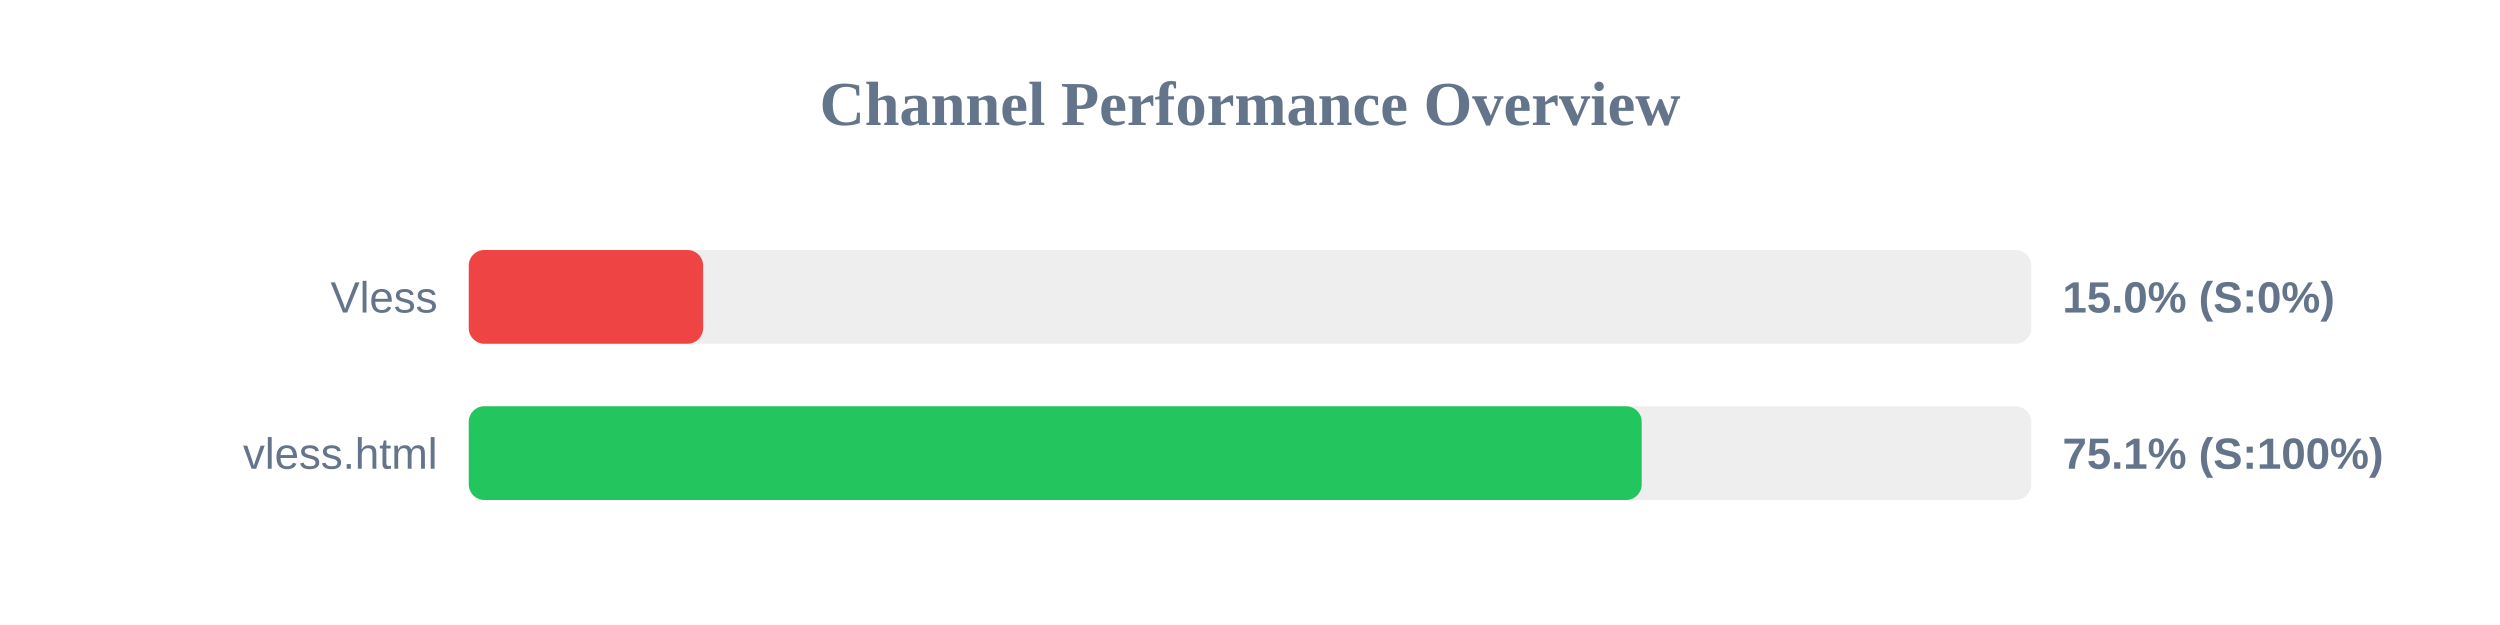
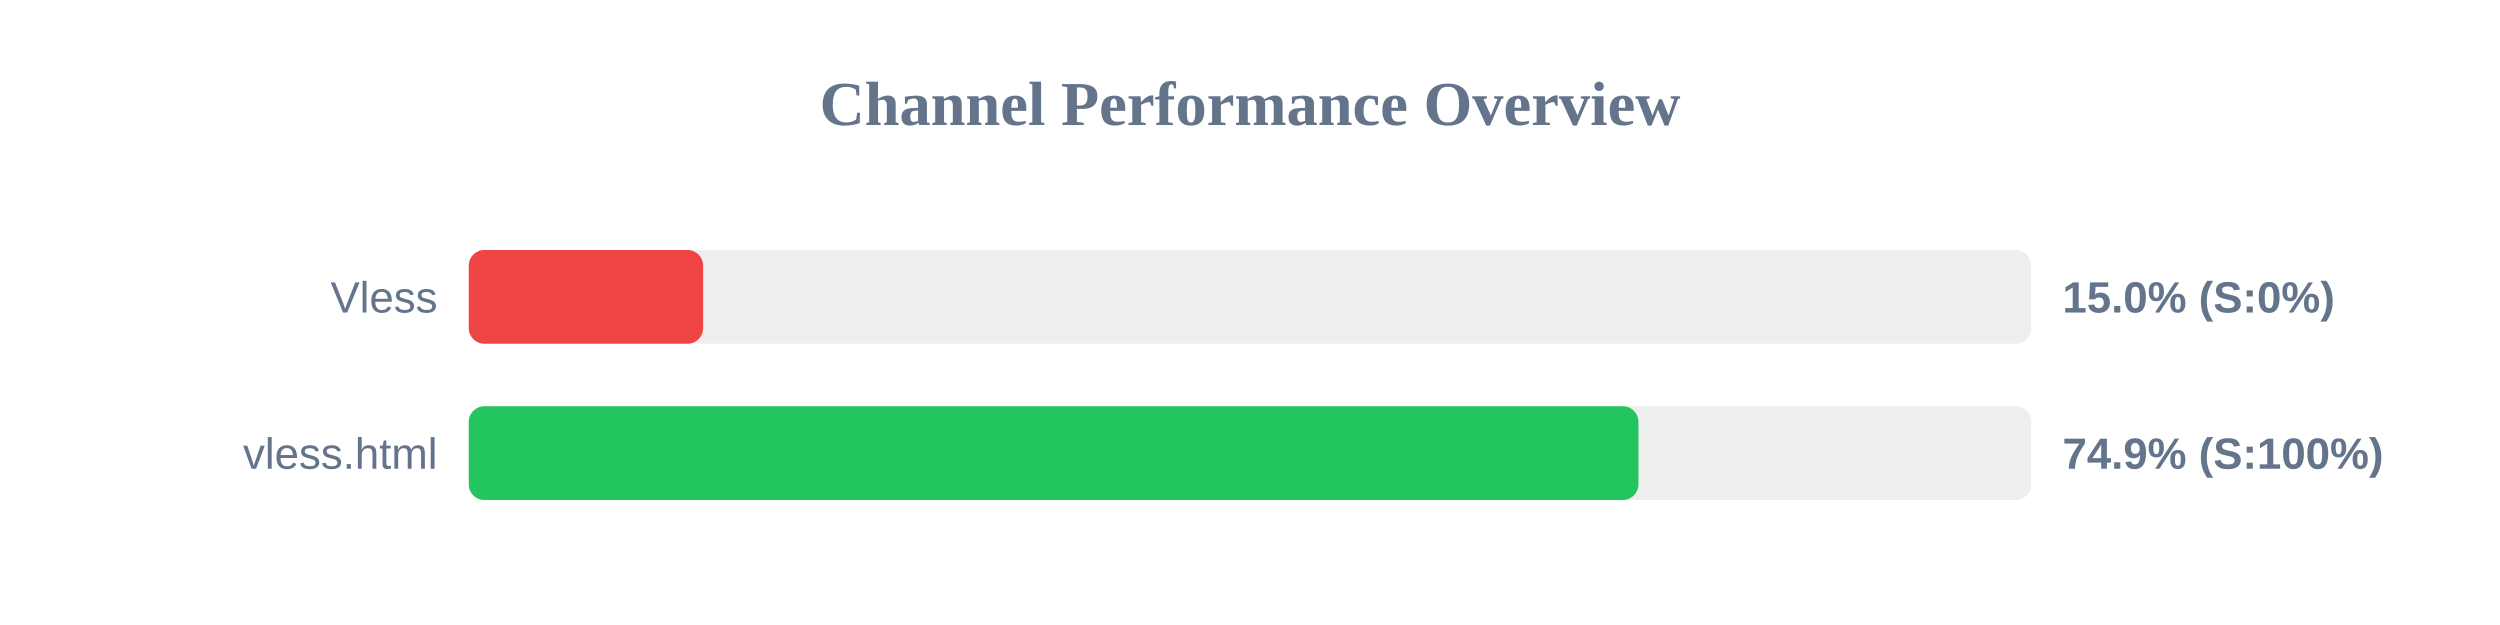
<svg xmlns="http://www.w3.org/2000/svg" width="800" height="200" version="1.1">
  <style>
        .row { font: 14px Arial; fill: #64748b; }
        .score { font: bold 14px Arial; fill: #64748b; }
    </style>
  <text x="400" y="40" text-anchor="middle" font-size="20px" font-weight="bold" fill="#64748b">Channel Performance Overview</text>
  <rect x="150" y="80" width="500" height="30" fill="#eee" rx="5" />
  <rect x="150" y="80" width="75.0" height="30" fill="#ef4444" rx="5" />
  <text x="140" y="100" text-anchor="end" class="row">Vless</text>
  <text x="660" y="100" text-anchor="start" class="score">15.0% (S:0%)</text>
  <rect x="150" y="130" width="500" height="30" fill="#eee" rx="5" />
-   <rect x="150" y="130" width="375.35" height="30" fill="#22c55e" rx="5" />
+   <rect x="150" y="130" width="374.3" height="30" fill="#22c55e" rx="5" />
  <text x="140" y="150" text-anchor="end" class="row">vless.html</text>
-   <text x="660" y="150" text-anchor="start" class="score">75.1% (S:100%)</text>
+   <text x="660" y="150" text-anchor="start" class="score">74.9% (S:100%)</text>
</svg>
